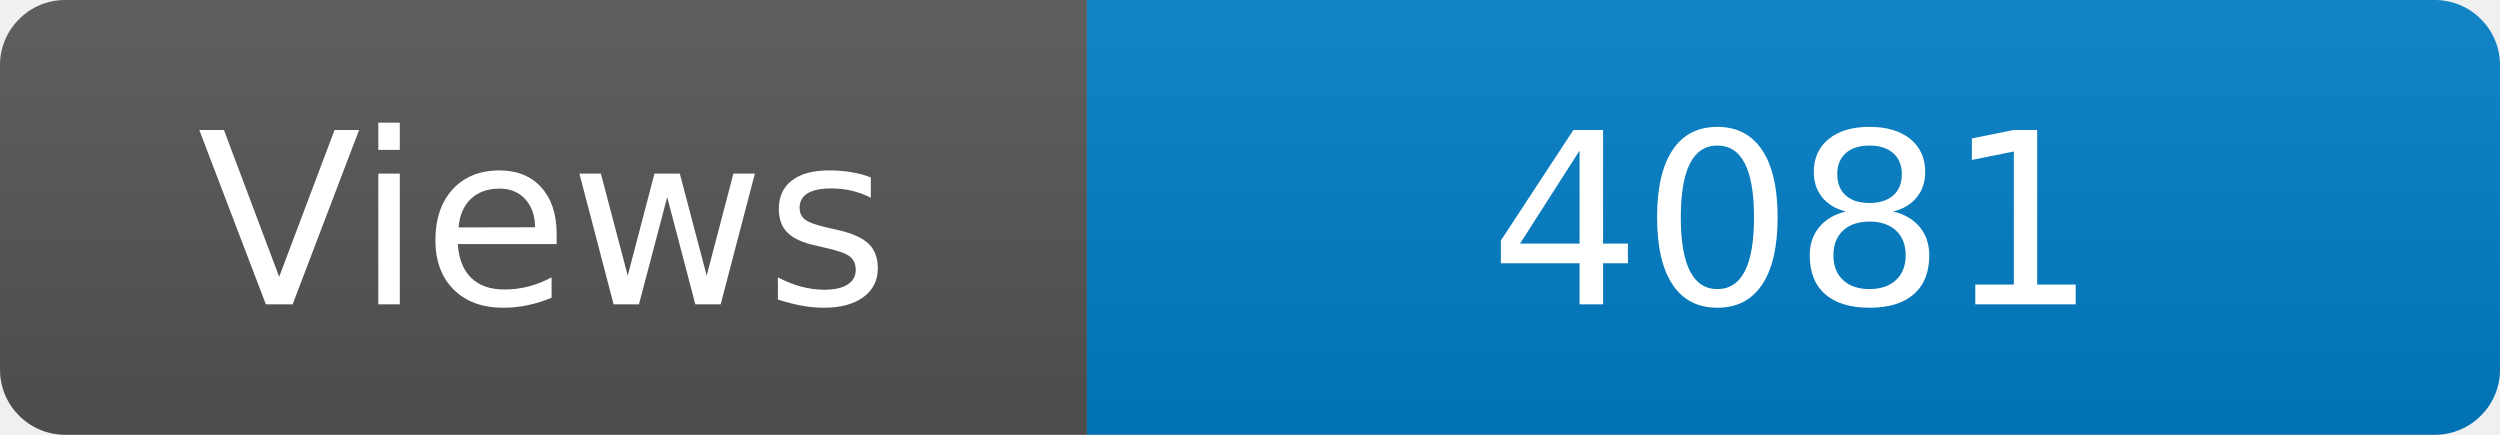
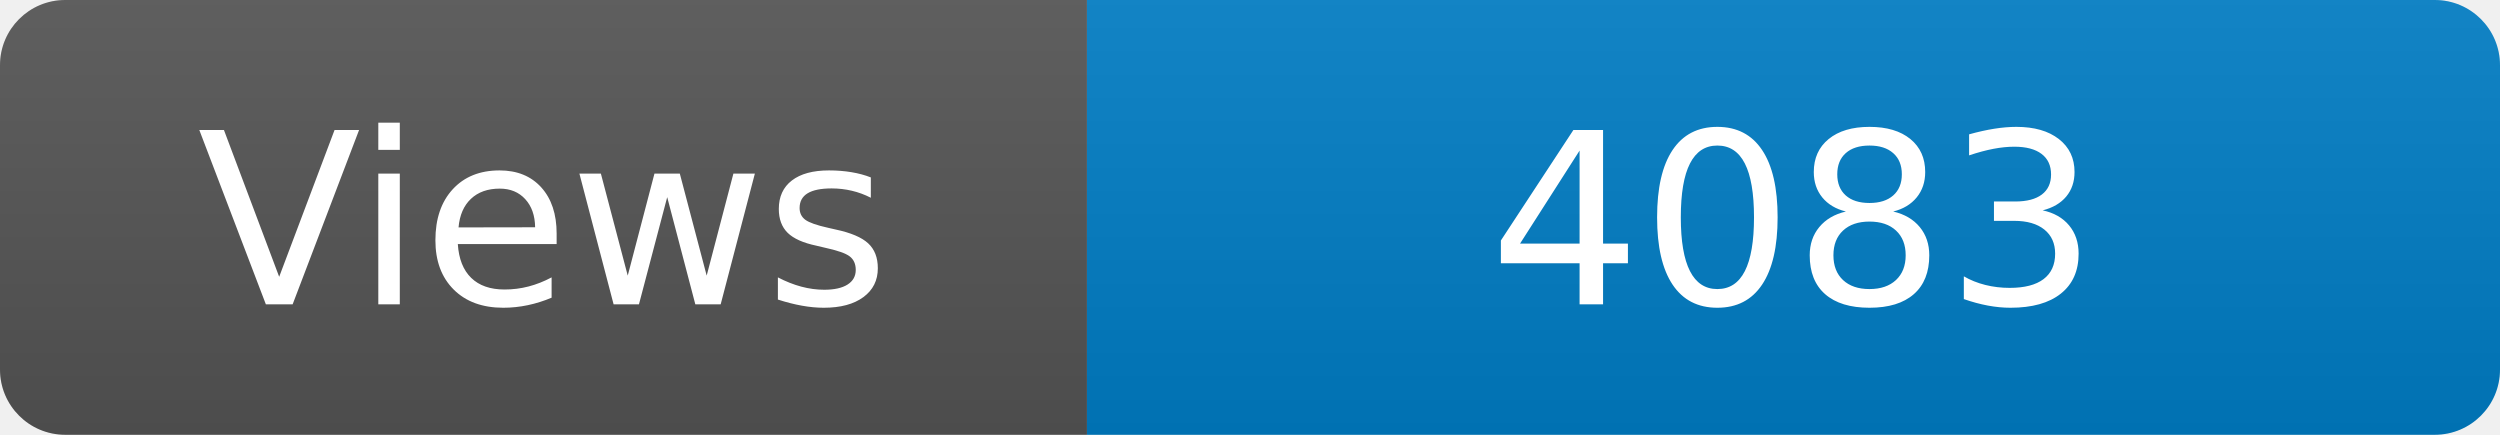
<svg xmlns="http://www.w3.org/2000/svg" width="115" height="20" role="img" aria-label="Maintained?: yes">
  <linearGradient id="s" x2="0" y2="100%">
    <stop offset="0" stop-color="#bbb" stop-opacity=".1" />
    <stop offset="1" stop-opacity=".1" />
  </linearGradient>
  <clipPath id="r">
    <rect width="115" height="20" rx="3" fill="#fff" />
  </clipPath>
  <g clip-path="url(#r)">
    <rect width="50" height="20" fill="#555" />
    <rect x="50" width="160" height="20" fill="#007ec6" />
    <rect width="115" height="20" fill="url(#s)" />
  </g>
  <g fill="#fff" text-anchor="middle" font-family="Verdana,Geneva,DejaVu Sans,sans-serif" font-size="110">
    <text x="250" y="140" transform="scale(.1)" fill="#fff">Views</text>
-     <text x="825" y="140" transform="scale(.1)" fill="#fff">4081</text>
+     <text x="825" y="140" transform="scale(.1)" fill="#fff">4083</text>
  </g>
</svg>
